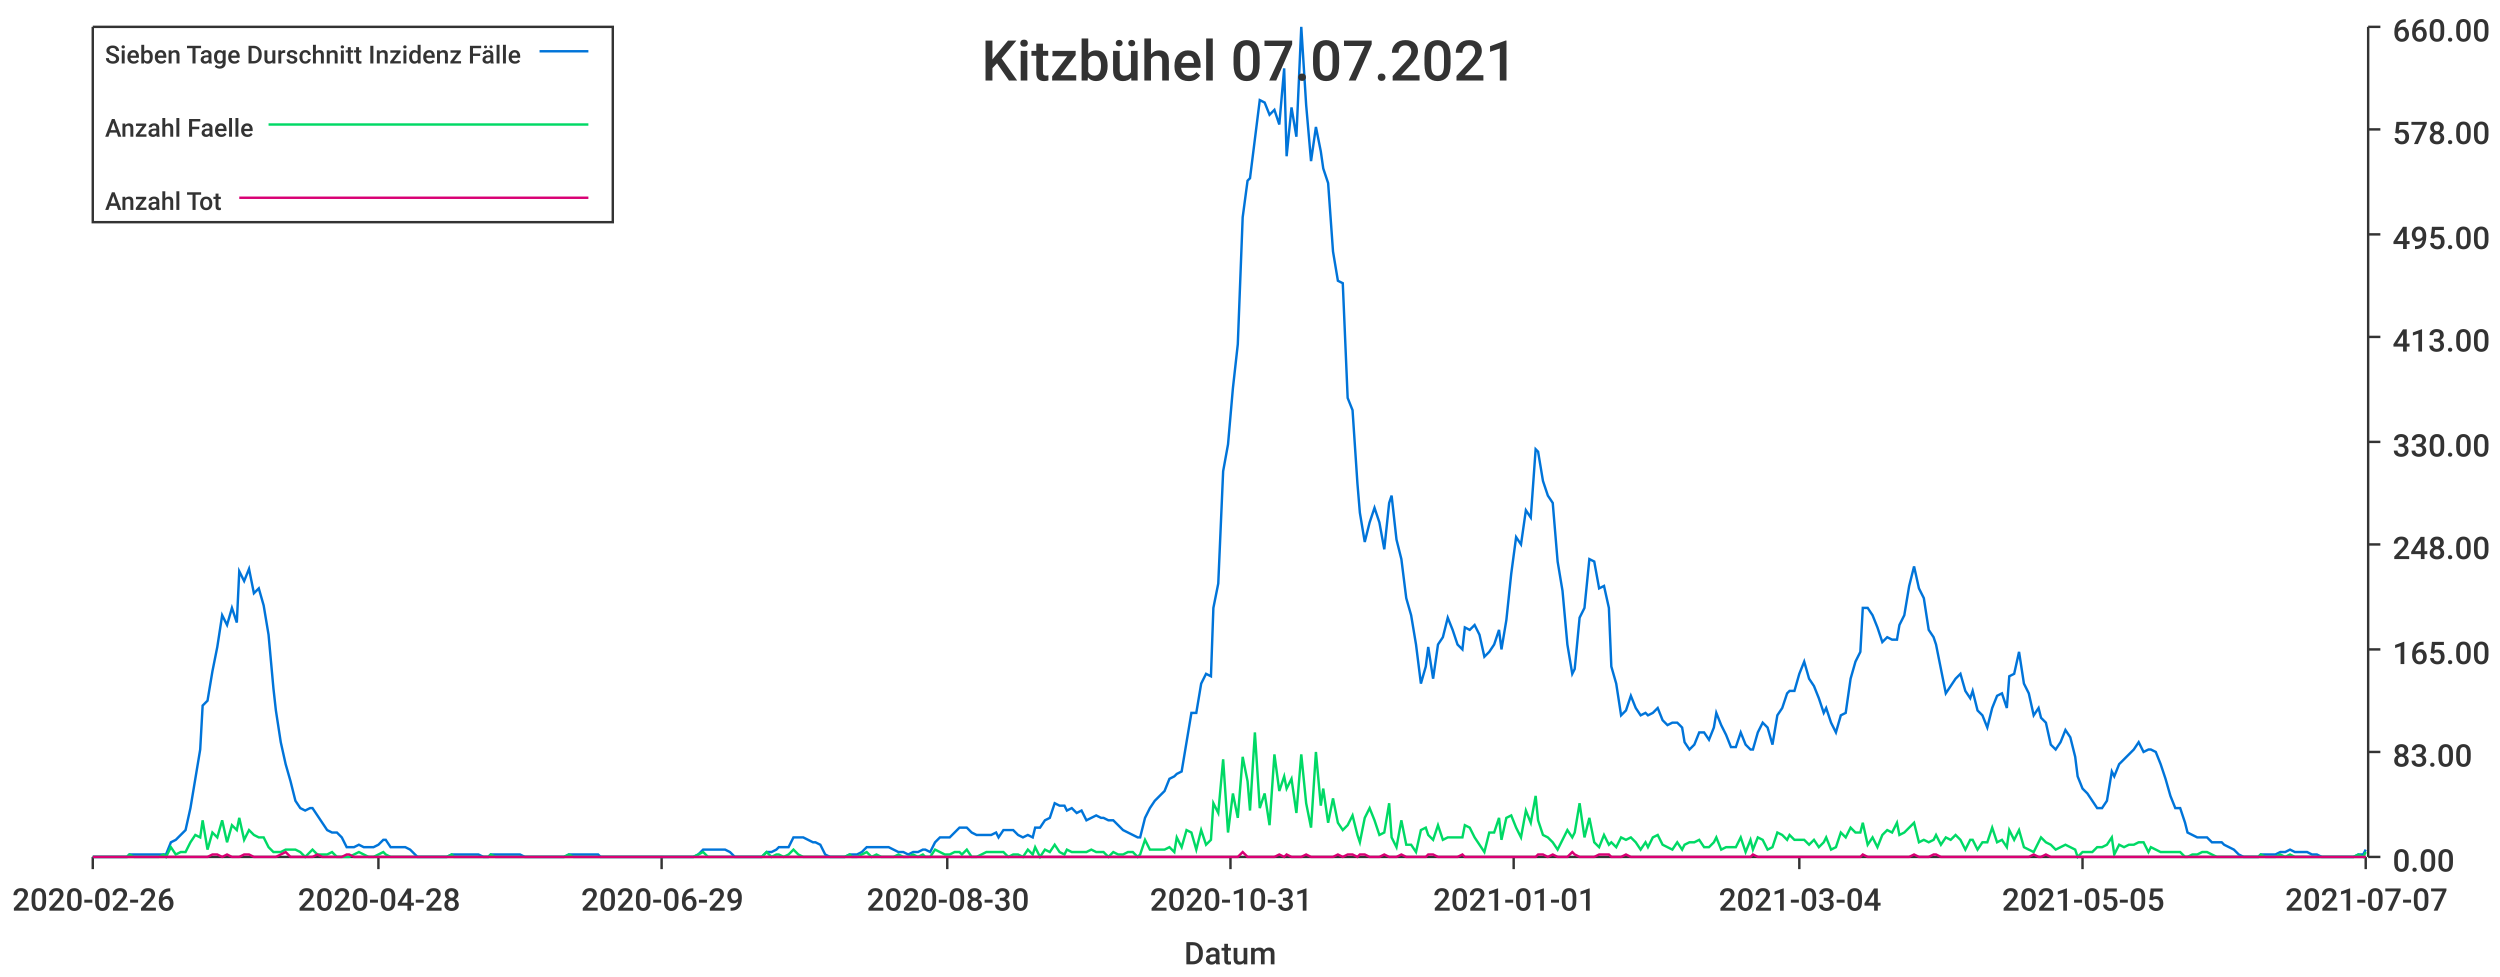
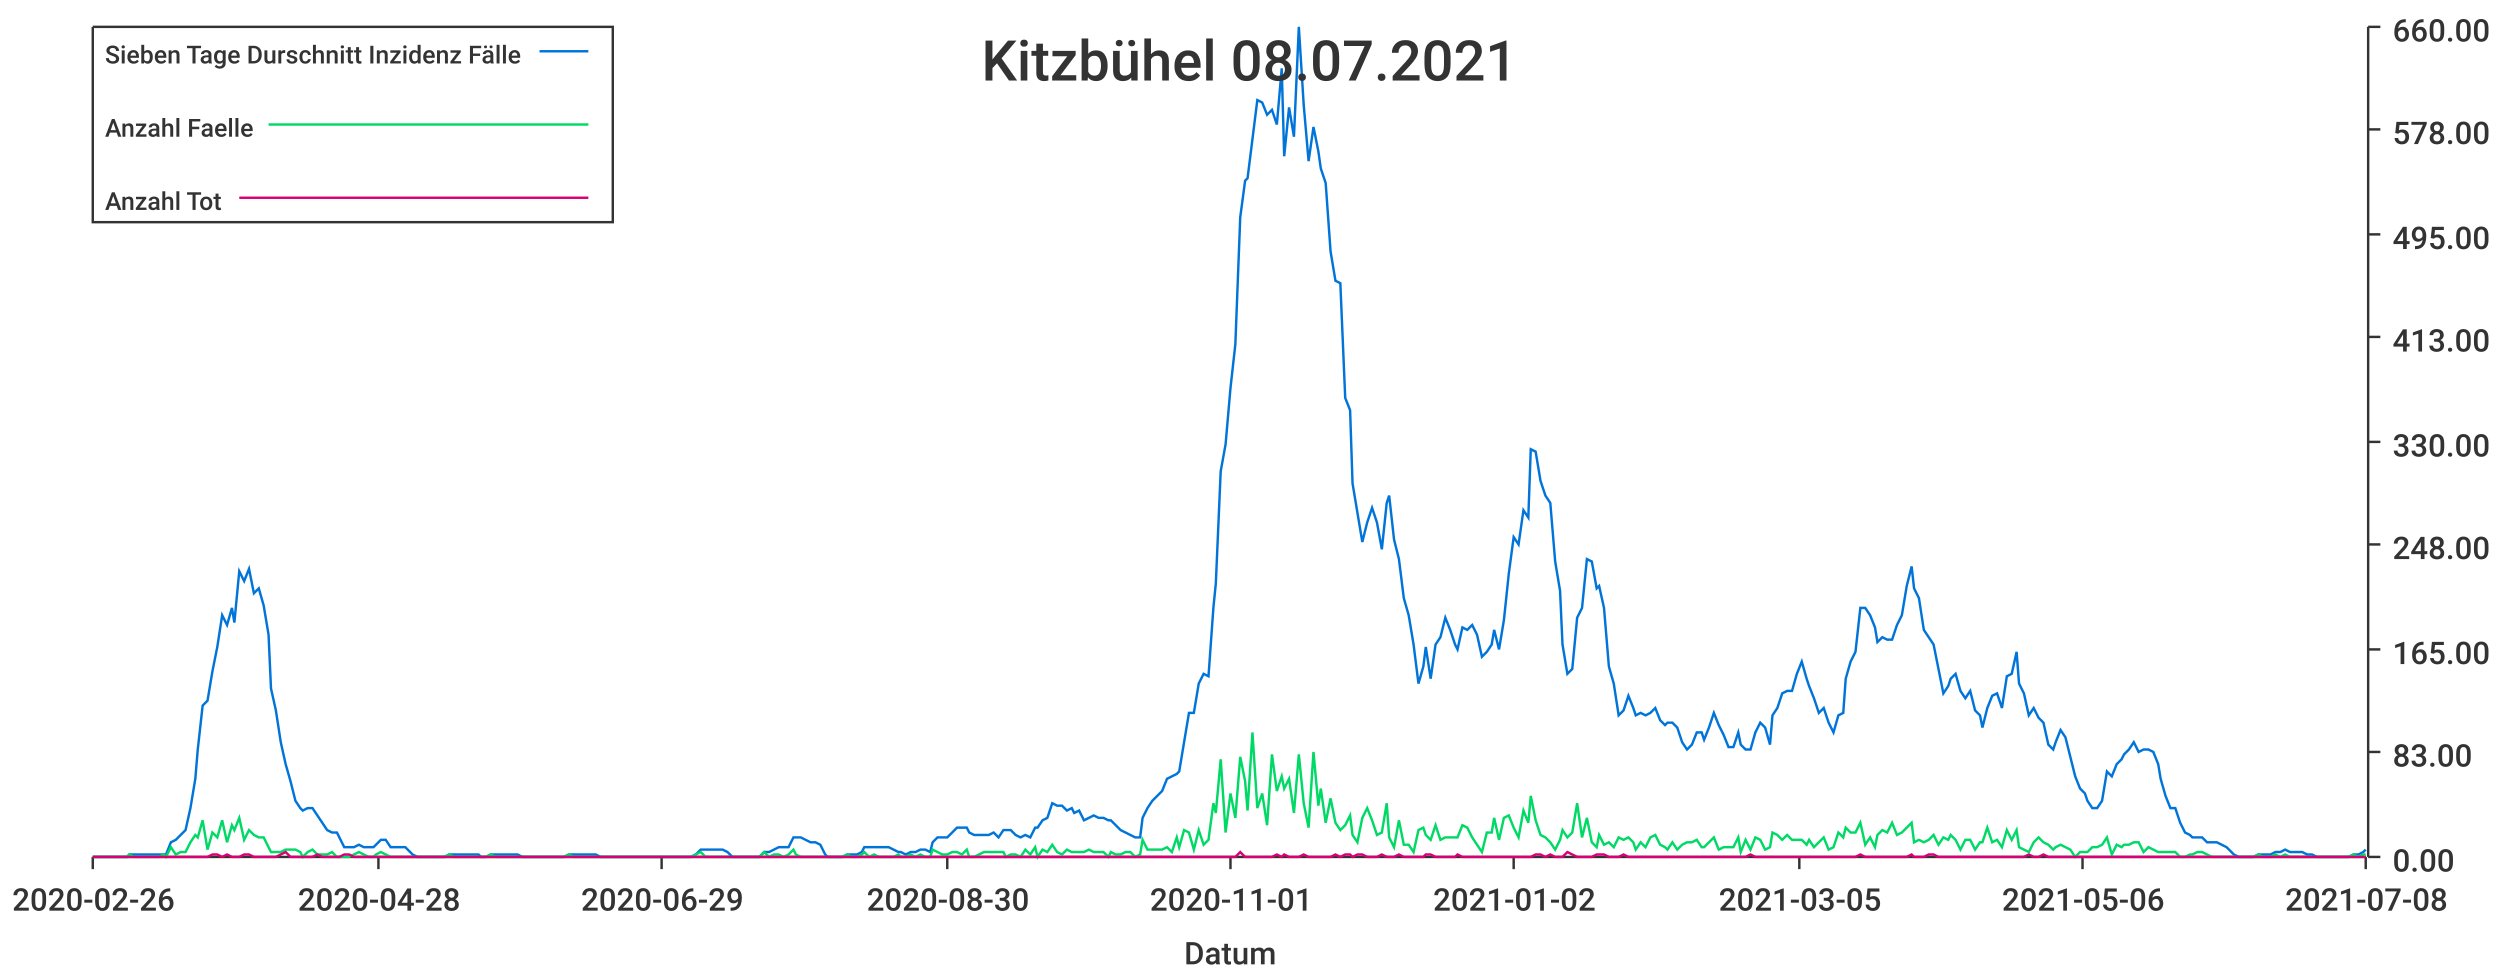
<svg xmlns="http://www.w3.org/2000/svg" width="1024" height="400">\n<path d="M 0 0 L 1024 0 L 1024 400 L 0 400 L 0 0" style="stroke-width:0;stroke:rgba(255,255,255,1.0);fill:rgba(255,255,255,1.0)" />
  <path d="M 38 11 L 969 11 L 969 351 L 38 351 L 38 11" style="stroke-width:0;stroke:rgba(255,255,255,1.0);fill:rgba(255,255,255,1.0)" />
  <path d="M 38 351 L 969 351" style="stroke-width:1;stroke:rgba(51,51,51,1.0);fill:none" />
  <path d="M 38 351 L 38 356" style="stroke-width:1;stroke:rgba(51,51,51,1.0);fill:none" />
  <text x="5" y="373" style="stroke-width:0;stroke:none;fill:rgba(51,51,51,1.0);font-size:12.8px;font-family:'Roboto Medium',sans-serif">2020-02-26</text>
  <path d="M 155 351 L 155 356" style="stroke-width:1;stroke:rgba(51,51,51,1.0);fill:none" />
  <text x="122" y="373" style="stroke-width:0;stroke:none;fill:rgba(51,51,51,1.0);font-size:12.8px;font-family:'Roboto Medium',sans-serif">2020-04-28</text>
  <path d="M 271 351 L 271 356" style="stroke-width:1;stroke:rgba(51,51,51,1.0);fill:none" />
  <text x="238" y="373" style="stroke-width:0;stroke:none;fill:rgba(51,51,51,1.0);font-size:12.8px;font-family:'Roboto Medium',sans-serif">2020-06-29</text>
  <path d="M 388 351 L 388 356" style="stroke-width:1;stroke:rgba(51,51,51,1.0);fill:none" />
  <text x="355" y="373" style="stroke-width:0;stroke:none;fill:rgba(51,51,51,1.0);font-size:12.8px;font-family:'Roboto Medium',sans-serif">2020-08-30</text>
  <path d="M 504 351 L 504 356" style="stroke-width:1;stroke:rgba(51,51,51,1.0);fill:none" />
-   <text x="471" y="373" style="stroke-width:0;stroke:none;fill:rgba(51,51,51,1.0);font-size:12.8px;font-family:'Roboto Medium',sans-serif">2020-10-31</text>
+   <text x="471" y="373" style="stroke-width:0;stroke:none;fill:rgba(51,51,51,1.0);font-size:12.8px;font-family:'Roboto Medium',sans-serif">2020-11-01</text>
  <path d="M 620 351 L 620 356" style="stroke-width:1;stroke:rgba(51,51,51,1.0);fill:none" />
-   <text x="587" y="373" style="stroke-width:0;stroke:none;fill:rgba(51,51,51,1.0);font-size:12.8px;font-family:'Roboto Medium',sans-serif">2021-01-01</text>
+   <text x="587" y="373" style="stroke-width:0;stroke:none;fill:rgba(51,51,51,1.0);font-size:12.8px;font-family:'Roboto Medium',sans-serif">2021-01-02</text>
  <path d="M 737 351 L 737 356" style="stroke-width:1;stroke:rgba(51,51,51,1.0);fill:none" />
-   <text x="704" y="373" style="stroke-width:0;stroke:none;fill:rgba(51,51,51,1.0);font-size:12.8px;font-family:'Roboto Medium',sans-serif">2021-03-04</text>
+   <text x="704" y="373" style="stroke-width:0;stroke:none;fill:rgba(51,51,51,1.0);font-size:12.8px;font-family:'Roboto Medium',sans-serif">2021-03-05</text>
  <path d="M 853 351 L 853 356" style="stroke-width:1;stroke:rgba(51,51,51,1.0);fill:none" />
-   <text x="820" y="373" style="stroke-width:0;stroke:none;fill:rgba(51,51,51,1.0);font-size:12.8px;font-family:'Roboto Medium',sans-serif">2021-05-05</text>
+   <text x="820" y="373" style="stroke-width:0;stroke:none;fill:rgba(51,51,51,1.0);font-size:12.8px;font-family:'Roboto Medium',sans-serif">2021-05-06</text>
  <path d="M 969 351 L 969 356" style="stroke-width:1;stroke:rgba(51,51,51,1.0);fill:none" />
-   <text x="936" y="373" style="stroke-width:0;stroke:none;fill:rgba(51,51,51,1.0);font-size:12.8px;font-family:'Roboto Medium',sans-serif">2021-07-07</text>
+   <text x="936" y="373" style="stroke-width:0;stroke:none;fill:rgba(51,51,51,1.0);font-size:12.8px;font-family:'Roboto Medium',sans-serif">2021-07-08</text>
  <text x="485" y="395" style="stroke-width:0;stroke:none;fill:rgba(51,51,51,1.0);font-size:12.8px;font-family:'Roboto Medium',sans-serif">Datum</text>
  <path d="M 970 351 L 970 11" style="stroke-width:1;stroke:rgba(51,51,51,1.0);fill:none" />
  <path d="M 970 351 L 975 351" style="stroke-width:1;stroke:rgba(51,51,51,1.0);fill:none" />
  <text x="980" y="357" style="stroke-width:0;stroke:none;fill:rgba(51,51,51,1.0);font-size:12.8px;font-family:'Roboto Medium',sans-serif">0.00</text>
  <path d="M 970 308 L 975 308" style="stroke-width:1;stroke:rgba(51,51,51,1.0);fill:none" />
  <text x="980" y="314" style="stroke-width:0;stroke:none;fill:rgba(51,51,51,1.0);font-size:12.8px;font-family:'Roboto Medium',sans-serif">83.00</text>
  <path d="M 970 266 L 975 266" style="stroke-width:1;stroke:rgba(51,51,51,1.0);fill:none" />
  <text x="980" y="272" style="stroke-width:0;stroke:none;fill:rgba(51,51,51,1.0);font-size:12.8px;font-family:'Roboto Medium',sans-serif">165.00</text>
  <path d="M 970 223 L 975 223" style="stroke-width:1;stroke:rgba(51,51,51,1.0);fill:none" />
  <text x="980" y="229" style="stroke-width:0;stroke:none;fill:rgba(51,51,51,1.0);font-size:12.8px;font-family:'Roboto Medium',sans-serif">248.00</text>
  <path d="M 970 181 L 975 181" style="stroke-width:1;stroke:rgba(51,51,51,1.0);fill:none" />
  <text x="980" y="187" style="stroke-width:0;stroke:none;fill:rgba(51,51,51,1.0);font-size:12.8px;font-family:'Roboto Medium',sans-serif">330.00</text>
  <path d="M 970 138 L 975 138" style="stroke-width:1;stroke:rgba(51,51,51,1.0);fill:none" />
  <text x="980" y="144" style="stroke-width:0;stroke:none;fill:rgba(51,51,51,1.0);font-size:12.8px;font-family:'Roboto Medium',sans-serif">413.00</text>
  <path d="M 970 96 L 975 96" style="stroke-width:1;stroke:rgba(51,51,51,1.0);fill:none" />
  <text x="980" y="102" style="stroke-width:0;stroke:none;fill:rgba(51,51,51,1.0);font-size:12.8px;font-family:'Roboto Medium',sans-serif">495.00</text>
  <path d="M 970 53 L 975 53" style="stroke-width:1;stroke:rgba(51,51,51,1.0);fill:none" />
  <text x="980" y="59" style="stroke-width:0;stroke:none;fill:rgba(51,51,51,1.0);font-size:12.8px;font-family:'Roboto Medium',sans-serif">578.00</text>
  <path d="M 970 11 L 975 11" style="stroke-width:1;stroke:rgba(51,51,51,1.0);fill:none" />
  <text x="980" y="17" style="stroke-width:0;stroke:none;fill:rgba(51,51,51,1.0);font-size:12.8px;font-family:'Roboto Medium',sans-serif">660.00</text>
-   <path d="M 38 351 L 40 351 L 42 351 L 44 351 L 46 351 L 48 351 L 50 351 L 52 351 L 53 350 L 55 350 L 57 350 L 59 350 L 61 350 L 63 350 L 65 350 L 67 350 L 68 350 L 70 345 L 72 344 L 74 342 L 76 340 L 78 331 L 80 319 L 82 307 L 83 289 L 85 287 L 87 275 L 89 265 L 91 252 L 93 256 L 95 249 L 97 255 L 98 234 L 100 238 L 102 233 L 104 243 L 106 241 L 108 248 L 110 260 L 112 282 L 113 291 L 115 304 L 117 313 L 119 320 L 121 328 L 123 331 L 125 332 L 127 331 L 128 331 L 130 334 L 132 337 L 134 340 L 136 341 L 138 341 L 140 343 L 142 347 L 143 347 L 145 347 L 147 346 L 149 347 L 151 347 L 153 347 L 155 346 L 157 344 L 158 344 L 160 347 L 162 347 L 164 347 L 166 347 L 168 348 L 170 350 L 171 351 L 173 351 L 175 351 L 177 351 L 179 351 L 181 351 L 183 351 L 185 350 L 186 350 L 188 350 L 190 350 L 192 350 L 194 350 L 196 350 L 198 351 L 200 351 L 201 350 L 203 350 L 205 350 L 207 350 L 209 350 L 211 350 L 213 350 L 215 351 L 216 351 L 218 351 L 220 351 L 222 351 L 224 351 L 226 351 L 228 351 L 230 351 L 231 351 L 233 350 L 235 350 L 237 350 L 239 350 L 241 350 L 243 350 L 245 350 L 246 351 L 248 351 L 250 351 L 252 351 L 254 351 L 256 351 L 258 351 L 260 351 L 261 351 L 263 351 L 265 351 L 267 351 L 269 351 L 271 351 L 273 351 L 275 351 L 276 351 L 278 351 L 280 351 L 282 351 L 284 351 L 286 350 L 288 348 L 290 348 L 291 348 L 293 348 L 295 348 L 297 348 L 299 349 L 301 351 L 303 351 L 304 351 L 306 351 L 308 351 L 310 351 L 312 351 L 314 349 L 316 349 L 318 348 L 319 347 L 321 347 L 323 347 L 325 343 L 327 343 L 329 343 L 331 344 L 333 345 L 334 345 L 336 346 L 338 350 L 340 351 L 342 351 L 344 351 L 346 351 L 348 350 L 349 350 L 351 350 L 353 349 L 355 347 L 357 347 L 359 347 L 361 347 L 363 347 L 364 347 L 366 348 L 368 349 L 370 349 L 372 350 L 374 349 L 376 349 L 378 348 L 379 348 L 381 349 L 383 345 L 385 343 L 387 343 L 389 343 L 391 341 L 393 339 L 394 339 L 396 339 L 398 341 L 400 342 L 402 342 L 404 342 L 406 342 L 408 341 L 409 343 L 411 340 L 413 340 L 415 340 L 417 342 L 419 343 L 421 342 L 423 343 L 424 339 L 426 339 L 428 336 L 430 335 L 432 329 L 434 330 L 436 330 L 437 332 L 439 331 L 441 333 L 443 332 L 445 336 L 447 335 L 449 334 L 451 335 L 452 335 L 454 336 L 456 336 L 458 338 L 460 340 L 462 341 L 464 342 L 466 343 L 467 343 L 469 335 L 471 331 L 473 328 L 475 326 L 477 324 L 479 319 L 481 318 L 482 317 L 484 316 L 486 304 L 488 292 L 490 292 L 492 280 L 494 276 L 496 277 L 497 249 L 499 239 L 501 193 L 503 182 L 505 159 L 507 141 L 509 89 L 511 74 L 512 73 L 514 57 L 516 41 L 518 42 L 520 47 L 522 45 L 524 51 L 526 28 L 527 64 L 529 44 L 531 56 L 533 11 L 535 43 L 537 66 L 539 52 L 541 62 L 542 69 L 544 75 L 546 103 L 548 115 L 550 116 L 552 163 L 554 168 L 556 198 L 557 210 L 559 222 L 561 214 L 563 208 L 565 214 L 567 225 L 569 206 L 570 203 L 572 221 L 574 229 L 576 245 L 578 252 L 580 264 L 582 280 L 584 273 L 585 265 L 587 278 L 589 264 L 591 261 L 593 253 L 595 258 L 597 264 L 599 266 L 600 257 L 602 258 L 604 256 L 606 260 L 608 269 L 610 267 L 612 264 L 614 258 L 615 266 L 617 254 L 619 235 L 621 220 L 623 223 L 625 209 L 627 212 L 629 184 L 630 185 L 632 197 L 634 203 L 636 206 L 638 230 L 640 242 L 642 264 L 644 276 L 645 274 L 647 253 L 649 249 L 651 229 L 653 230 L 655 241 L 657 240 L 659 249 L 660 273 L 662 280 L 664 293 L 666 291 L 668 285 L 670 290 L 672 293 L 674 292 L 675 293 L 677 292 L 679 290 L 681 295 L 683 297 L 685 296 L 687 296 L 689 298 L 690 304 L 692 307 L 694 305 L 696 300 L 698 300 L 700 303 L 702 298 L 703 292 L 705 297 L 707 301 L 709 306 L 711 306 L 713 300 L 715 305 L 717 307 L 718 307 L 720 300 L 722 296 L 724 298 L 726 305 L 728 293 L 730 290 L 732 284 L 733 283 L 735 283 L 737 276 L 739 271 L 741 278 L 743 281 L 745 286 L 747 292 L 748 290 L 750 296 L 752 300 L 754 293 L 756 292 L 758 278 L 760 271 L 762 267 L 763 249 L 765 249 L 767 252 L 769 257 L 771 263 L 773 261 L 775 262 L 777 262 L 778 256 L 780 252 L 782 240 L 784 232 L 786 241 L 788 245 L 790 258 L 792 261 L 793 264 L 795 274 L 797 284 L 799 281 L 801 278 L 803 276 L 805 283 L 807 286 L 808 283 L 810 291 L 812 293 L 814 298 L 816 290 L 818 285 L 820 284 L 822 290 L 823 277 L 825 276 L 827 267 L 829 280 L 831 284 L 833 293 L 835 290 L 836 294 L 838 296 L 840 305 L 842 307 L 844 304 L 846 299 L 848 302 L 850 310 L 851 318 L 853 323 L 855 325 L 857 328 L 859 331 L 861 331 L 863 328 L 865 316 L 866 318 L 868 313 L 870 311 L 872 309 L 874 307 L 876 304 L 878 308 L 880 307 L 881 307 L 883 308 L 885 313 L 887 319 L 889 326 L 891 331 L 893 331 L 895 337 L 896 341 L 898 342 L 900 343 L 902 343 L 904 343 L 906 345 L 908 345 L 910 345 L 911 346 L 913 347 L 915 348 L 917 350 L 919 351 L 921 351 L 923 351 L 925 351 L 926 350 L 928 350 L 930 350 L 932 350 L 934 349 L 936 349 L 938 348 L 940 349 L 941 349 L 943 349 L 945 349 L 947 350 L 949 350 L 951 351 L 953 351 L 955 351 L 956 351 L 958 351 L 960 351 L 962 351 L 964 351 L 966 350 L 968 350 L 969 348" style="stroke-width:1;stroke:rgba(0,116,217,1.0);fill:none" />
-   <path d="M 38 351 L 40 351 L 42 351 L 44 351 L 46 351 L 48 351 L 50 351 L 52 351 L 53 350 L 55 351 L 57 351 L 59 351 L 61 351 L 63 351 L 65 351 L 67 350 L 68 351 L 70 347 L 72 350 L 74 349 L 76 349 L 78 345 L 80 342 L 82 343 L 83 336 L 85 348 L 87 341 L 89 343 L 91 336 L 93 345 L 95 338 L 97 340 L 98 335 L 100 344 L 102 340 L 104 342 L 106 343 L 108 343 L 110 347 L 112 349 L 113 349 L 115 349 L 117 348 L 119 348 L 121 348 L 123 349 L 125 351 L 127 349 L 128 348 L 130 350 L 132 350 L 134 350 L 136 349 L 138 351 L 140 351 L 142 351 L 143 351 L 145 350 L 147 349 L 149 350 L 151 351 L 153 351 L 155 350 L 157 349 L 158 350 L 160 351 L 162 351 L 164 351 L 166 351 L 168 351 L 170 351 L 171 351 L 173 351 L 175 351 L 177 351 L 179 351 L 181 351 L 183 351 L 185 350 L 186 351 L 188 351 L 190 351 L 192 351 L 194 351 L 196 351 L 198 351 L 200 351 L 201 350 L 203 351 L 205 351 L 207 351 L 209 351 L 211 351 L 213 351 L 215 351 L 216 351 L 218 351 L 220 351 L 222 351 L 224 351 L 226 351 L 228 351 L 230 351 L 231 351 L 233 350 L 235 351 L 237 351 L 239 351 L 241 351 L 243 351 L 245 351 L 246 351 L 248 351 L 250 351 L 252 351 L 254 351 L 256 351 L 258 351 L 260 351 L 261 351 L 263 351 L 265 351 L 267 351 L 269 351 L 271 351 L 273 351 L 275 351 L 276 351 L 278 351 L 280 351 L 282 351 L 284 351 L 286 350 L 288 349 L 290 351 L 291 351 L 293 351 L 295 351 L 297 351 L 299 351 L 301 351 L 303 351 L 304 351 L 306 351 L 308 351 L 310 351 L 312 351 L 314 349 L 316 351 L 318 350 L 319 350 L 321 351 L 323 350 L 325 348 L 327 350 L 329 351 L 331 351 L 333 351 L 334 351 L 336 351 L 338 351 L 340 351 L 342 351 L 344 351 L 346 351 L 348 350 L 349 351 L 351 351 L 353 350 L 355 349 L 357 351 L 359 350 L 361 351 L 363 351 L 364 351 L 366 351 L 368 350 L 370 351 L 372 351 L 374 350 L 376 351 L 378 350 L 379 351 L 381 351 L 383 348 L 385 349 L 387 350 L 389 350 L 391 349 L 393 349 L 394 350 L 396 348 L 398 351 L 400 351 L 402 350 L 404 349 L 406 349 L 408 349 L 409 349 L 411 349 L 413 351 L 415 350 L 417 350 L 419 351 L 421 348 L 423 350 L 424 347 L 426 351 L 428 348 L 430 349 L 432 346 L 434 349 L 436 350 L 437 348 L 439 349 L 441 349 L 443 349 L 445 349 L 447 348 L 449 349 L 451 349 L 452 349 L 454 351 L 456 349 L 458 350 L 460 350 L 462 349 L 464 349 L 466 351 L 467 350 L 469 344 L 471 348 L 473 348 L 475 348 L 477 348 L 479 347 L 481 349 L 482 343 L 484 347 L 486 340 L 488 341 L 490 348 L 492 340 L 494 346 L 496 344 L 497 329 L 499 333 L 501 311 L 503 341 L 505 325 L 507 335 L 509 310 L 511 320 L 512 332 L 514 300 L 516 331 L 518 325 L 520 338 L 522 309 L 524 324 L 526 318 L 527 323 L 529 319 L 531 333 L 533 309 L 535 329 L 537 339 L 539 308 L 541 330 L 542 323 L 544 337 L 546 327 L 548 337 L 550 340 L 552 338 L 554 334 L 556 342 L 557 345 L 559 335 L 561 331 L 563 336 L 565 342 L 567 341 L 569 329 L 570 343 L 572 347 L 574 336 L 576 346 L 578 346 L 580 349 L 582 340 L 584 339 L 585 342 L 587 344 L 589 338 L 591 344 L 593 343 L 595 343 L 597 343 L 599 343 L 600 338 L 602 339 L 604 343 L 606 346 L 608 349 L 610 341 L 612 341 L 614 335 L 615 344 L 617 335 L 619 334 L 621 339 L 623 343 L 625 332 L 627 337 L 629 326 L 630 336 L 632 342 L 634 343 L 636 345 L 638 348 L 640 344 L 642 340 L 644 343 L 645 341 L 647 329 L 649 343 L 651 335 L 653 345 L 655 347 L 657 342 L 659 346 L 660 345 L 662 347 L 664 343 L 666 344 L 668 343 L 670 345 L 672 348 L 674 345 L 675 347 L 677 343 L 679 342 L 681 346 L 683 347 L 685 348 L 687 345 L 689 348 L 690 346 L 692 345 L 694 345 L 696 344 L 698 347 L 700 347 L 702 345 L 703 343 L 705 348 L 707 347 L 709 347 L 711 347 L 713 343 L 715 349 L 717 344 L 718 348 L 720 343 L 722 344 L 724 348 L 726 347 L 728 341 L 730 342 L 732 344 L 733 342 L 735 344 L 737 344 L 739 344 L 741 346 L 743 344 L 745 347 L 747 345 L 748 343 L 750 348 L 752 347 L 754 341 L 756 343 L 758 339 L 760 341 L 762 341 L 763 337 L 765 346 L 767 343 L 769 347 L 771 342 L 773 340 L 775 341 L 777 337 L 778 342 L 780 341 L 782 339 L 784 337 L 786 345 L 788 344 L 790 345 L 792 344 L 793 342 L 795 346 L 797 343 L 799 344 L 801 342 L 803 344 L 805 348 L 807 344 L 808 344 L 810 348 L 812 345 L 814 345 L 816 339 L 818 345 L 820 344 L 822 347 L 823 340 L 825 344 L 827 340 L 829 347 L 831 348 L 833 349 L 835 345 L 836 343 L 838 345 L 840 346 L 842 348 L 844 347 L 846 346 L 848 347 L 850 348 L 851 351 L 853 349 L 855 349 L 857 349 L 859 347 L 861 347 L 863 346 L 865 343 L 866 350 L 868 346 L 870 347 L 872 346 L 874 346 L 876 345 L 878 345 L 880 349 L 881 347 L 883 348 L 885 349 L 887 349 L 889 349 L 891 349 L 893 349 L 895 351 L 896 351 L 898 350 L 900 350 L 902 349 L 904 349 L 906 350 L 908 351 L 910 351 L 911 351 L 913 351 L 915 351 L 917 351 L 919 351 L 921 351 L 923 351 L 925 351 L 926 350 L 928 351 L 930 351 L 932 351 L 934 350 L 936 351 L 938 350 L 940 351 L 941 351 L 943 351 L 945 351 L 947 351 L 949 351 L 951 351 L 953 351 L 955 351 L 956 351 L 958 351 L 960 351 L 962 351 L 964 351 L 966 350 L 968 351 L 969 349" style="stroke-width:1;stroke:rgba(0,217,101,1.0);fill:none" />
-   <path d="M 38 351 L 40 351 L 42 351 L 44 351 L 46 351 L 48 351 L 50 351 L 52 351 L 53 351 L 55 351 L 57 351 L 59 351 L 61 351 L 63 351 L 65 351 L 67 351 L 68 351 L 70 351 L 72 351 L 74 351 L 76 351 L 78 351 L 80 351 L 82 351 L 83 351 L 85 351 L 87 350 L 89 350 L 91 351 L 93 350 L 95 351 L 97 351 L 98 351 L 100 350 L 102 350 L 104 351 L 106 351 L 108 351 L 110 351 L 112 351 L 113 351 L 115 350 L 117 349 L 119 351 L 121 351 L 123 351 L 125 351 L 127 351 L 128 351 L 130 350 L 132 351 L 134 351 L 136 351 L 138 351 L 140 351 L 142 350 L 143 350 L 145 351 L 147 351 L 149 351 L 151 351 L 153 351 L 155 351 L 157 351 L 158 351 L 160 351 L 162 351 L 164 351 L 166 351 L 168 351 L 170 351 L 171 351 L 173 351 L 175 351 L 177 351 L 179 351 L 181 351 L 183 351 L 185 351 L 186 351 L 188 351 L 190 351 L 192 351 L 194 351 L 196 351 L 198 351 L 200 351 L 201 351 L 203 351 L 205 351 L 207 351 L 209 351 L 211 351 L 213 351 L 215 351 L 216 351 L 218 351 L 220 351 L 222 351 L 224 351 L 226 351 L 228 351 L 230 351 L 231 351 L 233 351 L 235 351 L 237 351 L 239 351 L 241 351 L 243 351 L 245 351 L 246 351 L 248 351 L 250 351 L 252 351 L 254 351 L 256 351 L 258 351 L 260 351 L 261 351 L 263 351 L 265 351 L 267 351 L 269 351 L 271 351 L 273 351 L 275 351 L 276 351 L 278 351 L 280 351 L 282 351 L 284 351 L 286 351 L 288 351 L 290 351 L 291 351 L 293 351 L 295 351 L 297 351 L 299 351 L 301 351 L 303 351 L 304 351 L 306 351 L 308 351 L 310 351 L 312 351 L 314 351 L 316 351 L 318 351 L 319 351 L 321 351 L 323 351 L 325 351 L 327 351 L 329 351 L 331 351 L 333 351 L 334 351 L 336 351 L 338 351 L 340 351 L 342 351 L 344 351 L 346 351 L 348 351 L 349 351 L 351 351 L 353 351 L 355 351 L 357 351 L 359 351 L 361 351 L 363 351 L 364 351 L 366 351 L 368 351 L 370 351 L 372 351 L 374 351 L 376 351 L 378 351 L 379 351 L 381 351 L 383 351 L 385 351 L 387 351 L 389 351 L 391 351 L 393 351 L 394 351 L 396 351 L 398 351 L 400 351 L 402 351 L 404 351 L 406 351 L 408 351 L 409 351 L 411 351 L 413 351 L 415 351 L 417 351 L 419 351 L 421 351 L 423 351 L 424 351 L 426 351 L 428 351 L 430 351 L 432 351 L 434 351 L 436 351 L 437 351 L 439 351 L 441 351 L 443 351 L 445 351 L 447 351 L 449 351 L 451 351 L 452 351 L 454 351 L 456 351 L 458 351 L 460 351 L 462 351 L 464 351 L 466 351 L 467 351 L 469 351 L 471 351 L 473 351 L 475 351 L 477 351 L 479 351 L 481 351 L 482 351 L 484 351 L 486 351 L 488 351 L 490 351 L 492 351 L 494 351 L 496 351 L 497 351 L 499 351 L 501 351 L 503 351 L 505 351 L 507 351 L 509 349 L 511 351 L 512 351 L 514 351 L 516 351 L 518 351 L 520 351 L 522 351 L 524 350 L 526 351 L 527 350 L 529 351 L 531 351 L 533 351 L 535 350 L 537 351 L 539 351 L 541 351 L 542 351 L 544 351 L 546 351 L 548 350 L 550 351 L 552 350 L 554 350 L 556 351 L 557 350 L 559 350 L 561 351 L 563 351 L 565 351 L 567 350 L 569 351 L 570 351 L 572 351 L 574 350 L 576 351 L 578 351 L 580 351 L 582 351 L 584 351 L 585 350 L 587 350 L 589 351 L 591 351 L 593 351 L 595 351 L 597 351 L 599 350 L 600 351 L 602 351 L 604 351 L 606 351 L 608 351 L 610 351 L 612 351 L 614 351 L 615 351 L 617 351 L 619 351 L 621 351 L 623 351 L 625 351 L 627 351 L 629 351 L 630 350 L 632 350 L 634 351 L 636 350 L 638 351 L 640 351 L 642 351 L 644 349 L 645 350 L 647 351 L 649 351 L 651 351 L 653 351 L 655 350 L 657 350 L 659 350 L 660 351 L 662 351 L 664 351 L 666 350 L 668 351 L 670 351 L 672 351 L 674 351 L 675 351 L 677 351 L 679 351 L 681 351 L 683 351 L 685 351 L 687 351 L 689 351 L 690 351 L 692 351 L 694 351 L 696 351 L 698 351 L 700 351 L 702 351 L 703 351 L 705 351 L 707 351 L 709 351 L 711 351 L 713 351 L 715 351 L 717 351 L 718 350 L 720 351 L 722 351 L 724 351 L 726 351 L 728 351 L 730 351 L 732 351 L 733 351 L 735 351 L 737 351 L 739 351 L 741 351 L 743 351 L 745 351 L 747 351 L 748 351 L 750 351 L 752 351 L 754 351 L 756 351 L 758 351 L 760 351 L 762 351 L 763 350 L 765 351 L 767 351 L 769 351 L 771 351 L 773 351 L 775 351 L 777 351 L 778 351 L 780 351 L 782 351 L 784 350 L 786 351 L 788 351 L 790 351 L 792 350 L 793 350 L 795 351 L 797 351 L 799 351 L 801 351 L 803 351 L 805 351 L 807 351 L 808 351 L 810 351 L 812 351 L 814 351 L 816 351 L 818 351 L 820 351 L 822 351 L 823 351 L 825 351 L 827 351 L 829 351 L 831 351 L 833 350 L 835 351 L 836 351 L 838 350 L 840 351 L 842 351 L 844 351 L 846 351 L 848 351 L 850 351 L 851 351 L 853 351 L 855 351 L 857 351 L 859 351 L 861 351 L 863 351 L 865 351 L 866 351 L 868 351 L 870 351 L 872 351 L 874 351 L 876 351 L 878 351 L 880 351 L 881 351 L 883 351 L 885 351 L 887 351 L 889 351 L 891 351 L 893 351 L 895 351 L 896 351 L 898 351 L 900 351 L 902 351 L 904 351 L 906 351 L 908 351 L 910 351 L 911 351 L 913 351 L 915 351 L 917 351 L 919 351 L 921 351 L 923 351 L 925 351 L 926 351 L 928 351 L 930 351 L 932 351 L 934 351 L 936 351 L 938 351 L 940 351 L 941 351 L 943 351 L 945 351 L 947 351 L 949 351 L 951 351 L 953 351 L 955 351 L 956 351 L 958 351 L 960 351 L 962 351 L 964 351 L 966 351 L 968 351 L 969 351" style="stroke-width:1;stroke:rgba(217,0,116,1.0);fill:none" />
-   <text x="402" y="33" style="stroke-width:0;stroke:none;fill:rgba(51,51,51,1.0);font-size:23.0px;font-family:'Roboto Medium',sans-serif">Kitzbühel 07.07.2021</text>
+   <path d="M 38 351 L 40 351 L 42 351 L 44 351 L 46 351 L 48 351 L 50 351 L 52 351 L 53 350 L 55 350 L 57 350 L 59 350 L 61 350 L 63 350 L 65 350 L 67 350 L 68 350 L 70 345 L 72 344 L 74 342 L 76 340 L 78 331 L 80 319 L 81 307 L 83 289 L 85 287 L 87 275 L 89 265 L 91 252 L 93 256 L 95 249 L 96 255 L 98 234 L 100 238 L 102 233 L 104 243 L 106 241 L 108 248 L 110 260 L 111 282 L 113 291 L 115 304 L 117 313 L 119 320 L 121 328 L 123 331 L 124 332 L 126 331 L 128 331 L 130 334 L 132 337 L 134 340 L 136 341 L 138 341 L 139 343 L 141 347 L 143 347 L 145 347 L 147 346 L 149 347 L 151 347 L 153 347 L 154 346 L 156 344 L 158 344 L 160 347 L 162 347 L 164 347 L 166 347 L 167 348 L 169 350 L 171 351 L 173 351 L 175 351 L 177 351 L 179 351 L 181 351 L 182 351 L 184 350 L 186 350 L 188 350 L 190 350 L 192 350 L 194 350 L 196 350 L 197 351 L 199 351 L 201 350 L 203 350 L 205 350 L 207 350 L 209 350 L 210 350 L 212 350 L 214 351 L 216 351 L 218 351 L 220 351 L 222 351 L 224 351 L 225 351 L 227 351 L 229 351 L 231 351 L 233 350 L 235 350 L 237 350 L 239 350 L 240 350 L 242 350 L 244 350 L 246 351 L 248 351 L 250 351 L 252 351 L 253 351 L 255 351 L 257 351 L 259 351 L 261 351 L 263 351 L 265 351 L 267 351 L 268 351 L 270 351 L 272 351 L 274 351 L 276 351 L 278 351 L 280 351 L 282 351 L 283 351 L 285 350 L 287 348 L 289 348 L 291 348 L 293 348 L 295 348 L 296 348 L 298 349 L 300 351 L 302 351 L 304 351 L 306 351 L 308 351 L 310 351 L 311 351 L 313 349 L 315 349 L 317 348 L 319 347 L 321 347 L 323 347 L 325 343 L 326 343 L 328 343 L 330 344 L 332 345 L 334 345 L 336 346 L 338 350 L 339 351 L 341 351 L 343 351 L 345 351 L 347 350 L 349 350 L 351 350 L 353 349 L 354 347 L 356 347 L 358 347 L 360 347 L 362 347 L 364 347 L 366 348 L 368 349 L 369 349 L 371 350 L 373 349 L 375 349 L 377 348 L 379 348 L 381 349 L 382 345 L 384 343 L 386 343 L 388 343 L 390 341 L 392 339 L 394 339 L 396 339 L 397 341 L 399 342 L 401 342 L 403 342 L 405 342 L 407 341 L 409 343 L 411 340 L 412 340 L 414 340 L 416 342 L 418 343 L 420 342 L 422 343 L 424 339 L 425 339 L 427 336 L 429 335 L 431 329 L 433 330 L 435 330 L 437 332 L 439 331 L 440 333 L 442 332 L 444 336 L 446 335 L 448 334 L 450 335 L 452 335 L 454 336 L 455 336 L 457 338 L 459 340 L 461 341 L 463 342 L 465 343 L 467 343 L 468 335 L 470 331 L 472 328 L 474 326 L 476 324 L 478 319 L 480 318 L 482 317 L 483 316 L 485 304 L 487 292 L 489 292 L 491 280 L 493 276 L 495 277 L 497 249 L 498 239 L 500 193 L 502 182 L 504 159 L 506 141 L 508 89 L 510 74 L 511 73 L 513 57 L 515 41 L 517 42 L 519 47 L 521 45 L 523 51 L 525 28 L 526 64 L 528 44 L 530 56 L 532 11 L 534 43 L 536 66 L 538 52 L 540 62 L 541 69 L 543 75 L 545 103 L 547 115 L 549 116 L 551 163 L 553 168 L 554 198 L 556 210 L 558 222 L 560 214 L 562 208 L 564 214 L 566 225 L 568 206 L 569 203 L 571 221 L 573 229 L 575 245 L 577 252 L 579 264 L 581 280 L 583 273 L 584 265 L 586 278 L 588 264 L 590 261 L 592 253 L 594 258 L 596 264 L 597 266 L 599 257 L 601 258 L 603 256 L 605 260 L 607 269 L 609 267 L 611 264 L 612 258 L 614 266 L 616 254 L 618 235 L 620 220 L 622 223 L 624 209 L 626 212 L 627 184 L 629 185 L 631 197 L 633 203 L 635 206 L 637 230 L 639 242 L 640 264 L 642 276 L 644 274 L 646 253 L 648 249 L 650 229 L 652 230 L 654 241 L 655 240 L 657 249 L 659 273 L 661 280 L 663 293 L 665 291 L 667 285 L 669 290 L 670 293 L 672 292 L 674 293 L 676 292 L 678 290 L 680 295 L 682 297 L 683 296 L 685 296 L 687 298 L 689 304 L 691 307 L 693 305 L 695 300 L 697 300 L 698 303 L 700 298 L 702 292 L 704 297 L 706 301 L 708 306 L 710 306 L 712 300 L 713 305 L 715 307 L 717 307 L 719 300 L 721 296 L 723 298 L 725 305 L 726 293 L 728 290 L 730 284 L 732 283 L 734 283 L 736 276 L 738 271 L 740 278 L 741 281 L 743 286 L 745 292 L 747 290 L 749 296 L 751 300 L 753 293 L 755 292 L 756 278 L 758 271 L 760 267 L 762 249 L 764 249 L 766 252 L 768 257 L 769 263 L 771 261 L 773 262 L 775 262 L 777 256 L 779 252 L 781 240 L 783 232 L 784 241 L 786 245 L 788 258 L 790 261 L 792 264 L 794 274 L 796 284 L 798 281 L 799 278 L 801 276 L 803 283 L 805 286 L 807 283 L 809 291 L 811 293 L 812 298 L 814 290 L 816 285 L 818 284 L 820 290 L 822 277 L 824 276 L 826 267 L 827 280 L 829 284 L 831 293 L 833 290 L 835 294 L 837 296 L 839 305 L 841 307 L 842 304 L 844 299 L 846 302 L 848 310 L 850 318 L 852 323 L 854 325 L 855 328 L 857 331 L 859 331 L 861 328 L 863 316 L 865 318 L 867 313 L 869 311 L 870 309 L 872 307 L 874 304 L 876 308 L 878 307 L 880 307 L 882 308 L 884 313 L 885 319 L 887 326 L 889 331 L 891 331 L 893 337 L 895 341 L 897 342 L 898 343 L 900 343 L 902 343 L 904 345 L 906 345 L 908 345 L 910 346 L 912 347 L 913 348 L 915 350 L 917 351 L 919 351 L 921 351 L 923 351 L 925 350 L 927 350 L 928 350 L 930 350 L 932 349 L 934 349 L 936 348 L 938 349 L 940 349 L 941 349 L 943 349 L 945 350 L 947 350 L 949 351 L 951 351 L 953 351 L 955 351 L 956 351 L 958 351 L 960 351 L 962 351 L 964 350 L 966 350 L 968 349 L 969 348" style="stroke-width:1;stroke:rgba(0,116,217,1.0);fill:none" />
+   <path d="M 38 351 L 40 351 L 42 351 L 44 351 L 46 351 L 48 351 L 50 351 L 52 351 L 53 350 L 55 351 L 57 351 L 59 351 L 61 351 L 63 351 L 65 351 L 67 350 L 68 351 L 70 347 L 72 350 L 74 349 L 76 349 L 78 345 L 80 342 L 81 343 L 83 336 L 85 348 L 87 341 L 89 343 L 91 336 L 93 345 L 95 338 L 96 340 L 98 335 L 100 344 L 102 340 L 104 342 L 106 343 L 108 343 L 110 347 L 111 349 L 113 349 L 115 349 L 117 348 L 119 348 L 121 348 L 123 349 L 124 351 L 126 349 L 128 348 L 130 350 L 132 350 L 134 350 L 136 349 L 138 351 L 139 351 L 141 351 L 143 351 L 145 350 L 147 349 L 149 350 L 151 351 L 153 351 L 154 350 L 156 349 L 158 350 L 160 351 L 162 351 L 164 351 L 166 351 L 167 351 L 169 351 L 171 351 L 173 351 L 175 351 L 177 351 L 179 351 L 181 351 L 182 351 L 184 350 L 186 351 L 188 351 L 190 351 L 192 351 L 194 351 L 196 351 L 197 351 L 199 351 L 201 350 L 203 351 L 205 351 L 207 351 L 209 351 L 210 351 L 212 351 L 214 351 L 216 351 L 218 351 L 220 351 L 222 351 L 224 351 L 225 351 L 227 351 L 229 351 L 231 351 L 233 350 L 235 351 L 237 351 L 239 351 L 240 351 L 242 351 L 244 351 L 246 351 L 248 351 L 250 351 L 252 351 L 253 351 L 255 351 L 257 351 L 259 351 L 261 351 L 263 351 L 265 351 L 267 351 L 268 351 L 270 351 L 272 351 L 274 351 L 276 351 L 278 351 L 280 351 L 282 351 L 283 351 L 285 350 L 287 349 L 289 351 L 291 351 L 293 351 L 295 351 L 296 351 L 298 351 L 300 351 L 302 351 L 304 351 L 306 351 L 308 351 L 310 351 L 311 351 L 313 349 L 315 351 L 317 350 L 319 350 L 321 351 L 323 350 L 325 348 L 326 350 L 328 351 L 330 351 L 332 351 L 334 351 L 336 351 L 338 351 L 339 351 L 341 351 L 343 351 L 345 351 L 347 350 L 349 351 L 351 351 L 353 350 L 354 349 L 356 351 L 358 350 L 360 351 L 362 351 L 364 351 L 366 351 L 368 350 L 369 351 L 371 351 L 373 350 L 375 351 L 377 350 L 379 351 L 381 351 L 382 348 L 384 349 L 386 350 L 388 350 L 390 349 L 392 349 L 394 350 L 396 348 L 397 351 L 399 351 L 401 350 L 403 349 L 405 349 L 407 349 L 409 349 L 411 349 L 412 351 L 414 350 L 416 350 L 418 351 L 420 348 L 422 350 L 424 347 L 425 351 L 427 348 L 429 349 L 431 346 L 433 349 L 435 350 L 437 348 L 439 349 L 440 349 L 442 349 L 444 349 L 446 348 L 448 349 L 450 349 L 452 349 L 454 351 L 455 349 L 457 350 L 459 350 L 461 349 L 463 349 L 465 351 L 467 350 L 468 344 L 470 348 L 472 348 L 474 348 L 476 348 L 478 347 L 480 349 L 482 343 L 483 347 L 485 340 L 487 341 L 489 348 L 491 340 L 493 346 L 495 344 L 497 329 L 498 333 L 500 311 L 502 341 L 504 325 L 506 335 L 508 310 L 510 320 L 511 332 L 513 300 L 515 331 L 517 325 L 519 338 L 521 309 L 523 324 L 525 318 L 526 323 L 528 319 L 530 333 L 532 309 L 534 329 L 536 339 L 538 308 L 540 330 L 541 323 L 543 337 L 545 327 L 547 337 L 549 340 L 551 338 L 553 334 L 554 342 L 556 345 L 558 335 L 560 331 L 562 336 L 564 342 L 566 341 L 568 329 L 569 343 L 571 347 L 573 336 L 575 346 L 577 346 L 579 349 L 581 340 L 583 339 L 584 342 L 586 344 L 588 338 L 590 344 L 592 343 L 594 343 L 596 343 L 597 343 L 599 338 L 601 339 L 603 343 L 605 346 L 607 349 L 609 341 L 611 341 L 612 335 L 614 344 L 616 335 L 618 334 L 620 339 L 622 343 L 624 332 L 626 337 L 627 326 L 629 336 L 631 342 L 633 343 L 635 345 L 637 348 L 639 344 L 640 340 L 642 343 L 644 341 L 646 329 L 648 343 L 650 335 L 652 345 L 654 347 L 655 342 L 657 346 L 659 345 L 661 347 L 663 343 L 665 344 L 667 343 L 669 345 L 670 348 L 672 345 L 674 347 L 676 343 L 678 342 L 680 346 L 682 347 L 683 348 L 685 345 L 687 348 L 689 346 L 691 345 L 693 345 L 695 344 L 697 347 L 698 347 L 700 345 L 702 343 L 704 348 L 706 347 L 708 347 L 710 347 L 712 343 L 713 349 L 715 344 L 717 348 L 719 343 L 721 344 L 723 348 L 725 347 L 726 341 L 728 342 L 730 344 L 732 342 L 734 344 L 736 344 L 738 344 L 740 346 L 741 344 L 743 347 L 745 345 L 747 343 L 749 348 L 751 347 L 753 341 L 755 343 L 756 339 L 758 341 L 760 341 L 762 337 L 764 346 L 766 343 L 768 347 L 769 342 L 771 340 L 773 341 L 775 337 L 777 342 L 779 341 L 781 339 L 783 337 L 784 345 L 786 344 L 788 345 L 790 344 L 792 342 L 794 346 L 796 343 L 798 344 L 799 342 L 801 344 L 803 348 L 805 344 L 807 344 L 809 348 L 811 345 L 812 345 L 814 339 L 816 345 L 818 344 L 820 347 L 822 340 L 824 344 L 826 340 L 827 347 L 829 348 L 831 349 L 833 345 L 835 343 L 837 345 L 839 346 L 841 348 L 842 347 L 844 346 L 846 347 L 848 348 L 850 351 L 852 349 L 854 349 L 855 349 L 857 347 L 859 347 L 861 346 L 863 343 L 865 350 L 867 346 L 869 347 L 870 346 L 872 346 L 874 345 L 876 345 L 878 349 L 880 347 L 882 348 L 884 349 L 885 349 L 887 349 L 889 349 L 891 349 L 893 351 L 895 351 L 897 350 L 898 350 L 900 349 L 902 349 L 904 350 L 906 351 L 908 351 L 910 351 L 912 351 L 913 351 L 915 351 L 917 351 L 919 351 L 921 351 L 923 351 L 925 350 L 927 351 L 928 351 L 930 351 L 932 350 L 934 351 L 936 350 L 938 351 L 940 351 L 941 351 L 943 351 L 945 351 L 947 351 L 949 351 L 951 351 L 953 351 L 955 351 L 956 351 L 958 351 L 960 351 L 962 351 L 964 350 L 966 351 L 968 350 L 969 350" style="stroke-width:1;stroke:rgba(0,217,101,1.0);fill:none" />
+   <path d="M 38 351 L 40 351 L 42 351 L 44 351 L 46 351 L 48 351 L 50 351 L 52 351 L 53 351 L 55 351 L 57 351 L 59 351 L 61 351 L 63 351 L 65 351 L 67 351 L 68 351 L 70 351 L 72 351 L 74 351 L 76 351 L 78 351 L 80 351 L 81 351 L 83 351 L 85 351 L 87 350 L 89 350 L 91 351 L 93 350 L 95 351 L 96 351 L 98 351 L 100 350 L 102 350 L 104 351 L 106 351 L 108 351 L 110 351 L 111 351 L 113 351 L 115 350 L 117 349 L 119 351 L 121 351 L 123 351 L 124 351 L 126 351 L 128 351 L 130 350 L 132 351 L 134 351 L 136 351 L 138 351 L 139 351 L 141 350 L 143 350 L 145 351 L 147 351 L 149 351 L 151 351 L 153 351 L 154 351 L 156 351 L 158 351 L 160 351 L 162 351 L 164 351 L 166 351 L 167 351 L 169 351 L 171 351 L 173 351 L 175 351 L 177 351 L 179 351 L 181 351 L 182 351 L 184 351 L 186 351 L 188 351 L 190 351 L 192 351 L 194 351 L 196 351 L 197 351 L 199 351 L 201 351 L 203 351 L 205 351 L 207 351 L 209 351 L 210 351 L 212 351 L 214 351 L 216 351 L 218 351 L 220 351 L 222 351 L 224 351 L 225 351 L 227 351 L 229 351 L 231 351 L 233 351 L 235 351 L 237 351 L 239 351 L 240 351 L 242 351 L 244 351 L 246 351 L 248 351 L 250 351 L 252 351 L 253 351 L 255 351 L 257 351 L 259 351 L 261 351 L 263 351 L 265 351 L 267 351 L 268 351 L 270 351 L 272 351 L 274 351 L 276 351 L 278 351 L 280 351 L 282 351 L 283 351 L 285 351 L 287 351 L 289 351 L 291 351 L 293 351 L 295 351 L 296 351 L 298 351 L 300 351 L 302 351 L 304 351 L 306 351 L 308 351 L 310 351 L 311 351 L 313 351 L 315 351 L 317 351 L 319 351 L 321 351 L 323 351 L 325 351 L 326 351 L 328 351 L 330 351 L 332 351 L 334 351 L 336 351 L 338 351 L 339 351 L 341 351 L 343 351 L 345 351 L 347 351 L 349 351 L 351 351 L 353 351 L 354 351 L 356 351 L 358 351 L 360 351 L 362 351 L 364 351 L 366 351 L 368 351 L 369 351 L 371 351 L 373 351 L 375 351 L 377 351 L 379 351 L 381 351 L 382 351 L 384 351 L 386 351 L 388 351 L 390 351 L 392 351 L 394 351 L 396 351 L 397 351 L 399 351 L 401 351 L 403 351 L 405 351 L 407 351 L 409 351 L 411 351 L 412 351 L 414 351 L 416 351 L 418 351 L 420 351 L 422 351 L 424 351 L 425 351 L 427 351 L 429 351 L 431 351 L 433 351 L 435 351 L 437 351 L 439 351 L 440 351 L 442 351 L 444 351 L 446 351 L 448 351 L 450 351 L 452 351 L 454 351 L 455 351 L 457 351 L 459 351 L 461 351 L 463 351 L 465 351 L 467 351 L 468 351 L 470 351 L 472 351 L 474 351 L 476 351 L 478 351 L 480 351 L 482 351 L 483 351 L 485 351 L 487 351 L 489 351 L 491 351 L 493 351 L 495 351 L 497 351 L 498 351 L 500 351 L 502 351 L 504 351 L 506 351 L 508 349 L 510 351 L 511 351 L 513 351 L 515 351 L 517 351 L 519 351 L 521 351 L 523 350 L 525 351 L 526 350 L 528 351 L 530 351 L 532 351 L 534 350 L 536 351 L 538 351 L 540 351 L 541 351 L 543 351 L 545 351 L 547 350 L 549 351 L 551 350 L 553 350 L 554 351 L 556 350 L 558 350 L 560 351 L 562 351 L 564 351 L 566 350 L 568 351 L 569 351 L 571 351 L 573 350 L 575 351 L 577 351 L 579 351 L 581 351 L 583 351 L 584 350 L 586 350 L 588 351 L 590 351 L 592 351 L 594 351 L 596 351 L 597 350 L 599 351 L 601 351 L 603 351 L 605 351 L 607 351 L 609 351 L 611 351 L 612 351 L 614 351 L 616 351 L 618 351 L 620 351 L 622 351 L 624 351 L 626 351 L 627 351 L 629 350 L 631 350 L 633 351 L 635 350 L 637 351 L 639 351 L 640 351 L 642 349 L 644 350 L 646 351 L 648 351 L 650 351 L 652 351 L 654 350 L 655 350 L 657 350 L 659 351 L 661 351 L 663 351 L 665 350 L 667 351 L 669 351 L 670 351 L 672 351 L 674 351 L 676 351 L 678 351 L 680 351 L 682 351 L 683 351 L 685 351 L 687 351 L 689 351 L 691 351 L 693 351 L 695 351 L 697 351 L 698 351 L 700 351 L 702 351 L 704 351 L 706 351 L 708 351 L 710 351 L 712 351 L 713 351 L 715 351 L 717 350 L 719 351 L 721 351 L 723 351 L 725 351 L 726 351 L 728 351 L 730 351 L 732 351 L 734 351 L 736 351 L 738 351 L 740 351 L 741 351 L 743 351 L 745 351 L 747 351 L 749 351 L 751 351 L 753 351 L 755 351 L 756 351 L 758 351 L 760 351 L 762 350 L 764 351 L 766 351 L 768 351 L 769 351 L 771 351 L 773 351 L 775 351 L 777 351 L 779 351 L 781 351 L 783 350 L 784 351 L 786 351 L 788 351 L 790 350 L 792 350 L 794 351 L 796 351 L 798 351 L 799 351 L 801 351 L 803 351 L 805 351 L 807 351 L 809 351 L 811 351 L 812 351 L 814 351 L 816 351 L 818 351 L 820 351 L 822 351 L 824 351 L 826 351 L 827 351 L 829 351 L 831 350 L 833 351 L 835 351 L 837 350 L 839 351 L 841 351 L 842 351 L 844 351 L 846 351 L 848 351 L 850 351 L 852 351 L 854 351 L 855 351 L 857 351 L 859 351 L 861 351 L 863 351 L 865 351 L 867 351 L 869 351 L 870 351 L 872 351 L 874 351 L 876 351 L 878 351 L 880 351 L 882 351 L 884 351 L 885 351 L 887 351 L 889 351 L 891 351 L 893 351 L 895 351 L 897 351 L 898 351 L 900 351 L 902 351 L 904 351 L 906 351 L 908 351 L 910 351 L 912 351 L 913 351 L 915 351 L 917 351 L 919 351 L 921 351 L 923 351 L 925 351 L 927 351 L 928 351 L 930 351 L 932 351 L 934 351 L 936 351 L 938 351 L 940 351 L 941 351 L 943 351 L 945 351 L 947 351 L 949 351 L 951 351 L 953 351 L 955 351 L 956 351 L 958 351 L 960 351 L 962 351 L 964 351 L 966 351 L 968 351 L 969 351" style="stroke-width:1;stroke:rgba(217,0,116,1.0);fill:none" />
+   <text x="402" y="33" style="stroke-width:0;stroke:none;fill:rgba(51,51,51,1.0);font-size:23.0px;font-family:'Roboto Medium',sans-serif">Kitzbühel 08.07.2021</text>
  <path d="M 38 11 L 251 11 L 251 91 L 38 91 L 38 11" style="stroke-width:1;stroke:rgba(51,51,51,1.0);fill:rgba(255,255,255,1.0)" />
  <text x="43" y="26" style="stroke-width:0;stroke:none;fill:rgba(51,51,51,1.0);font-size:10.2px;font-family:'Roboto Medium',sans-serif">Sieben Tage Durschnitt Inzidenz Fälle</text>
  <path d="M 221 21 L 241 21" style="stroke-width:1;stroke:rgba(0,116,217,1.0);fill:none" />
  <text x="43" y="56" style="stroke-width:0;stroke:none;fill:rgba(51,51,51,1.0);font-size:10.2px;font-family:'Roboto Medium',sans-serif">Anzahl Faelle</text>
  <path d="M 110 51 L 241 51" style="stroke-width:1;stroke:rgba(0,217,101,1.0);fill:none" />
  <text x="43" y="86" style="stroke-width:0;stroke:none;fill:rgba(51,51,51,1.0);font-size:10.2px;font-family:'Roboto Medium',sans-serif">Anzahl Tot</text>
  <path d="M 98 81 L 241 81" style="stroke-width:1;stroke:rgba(217,0,116,1.0);fill:none" />
</svg>
